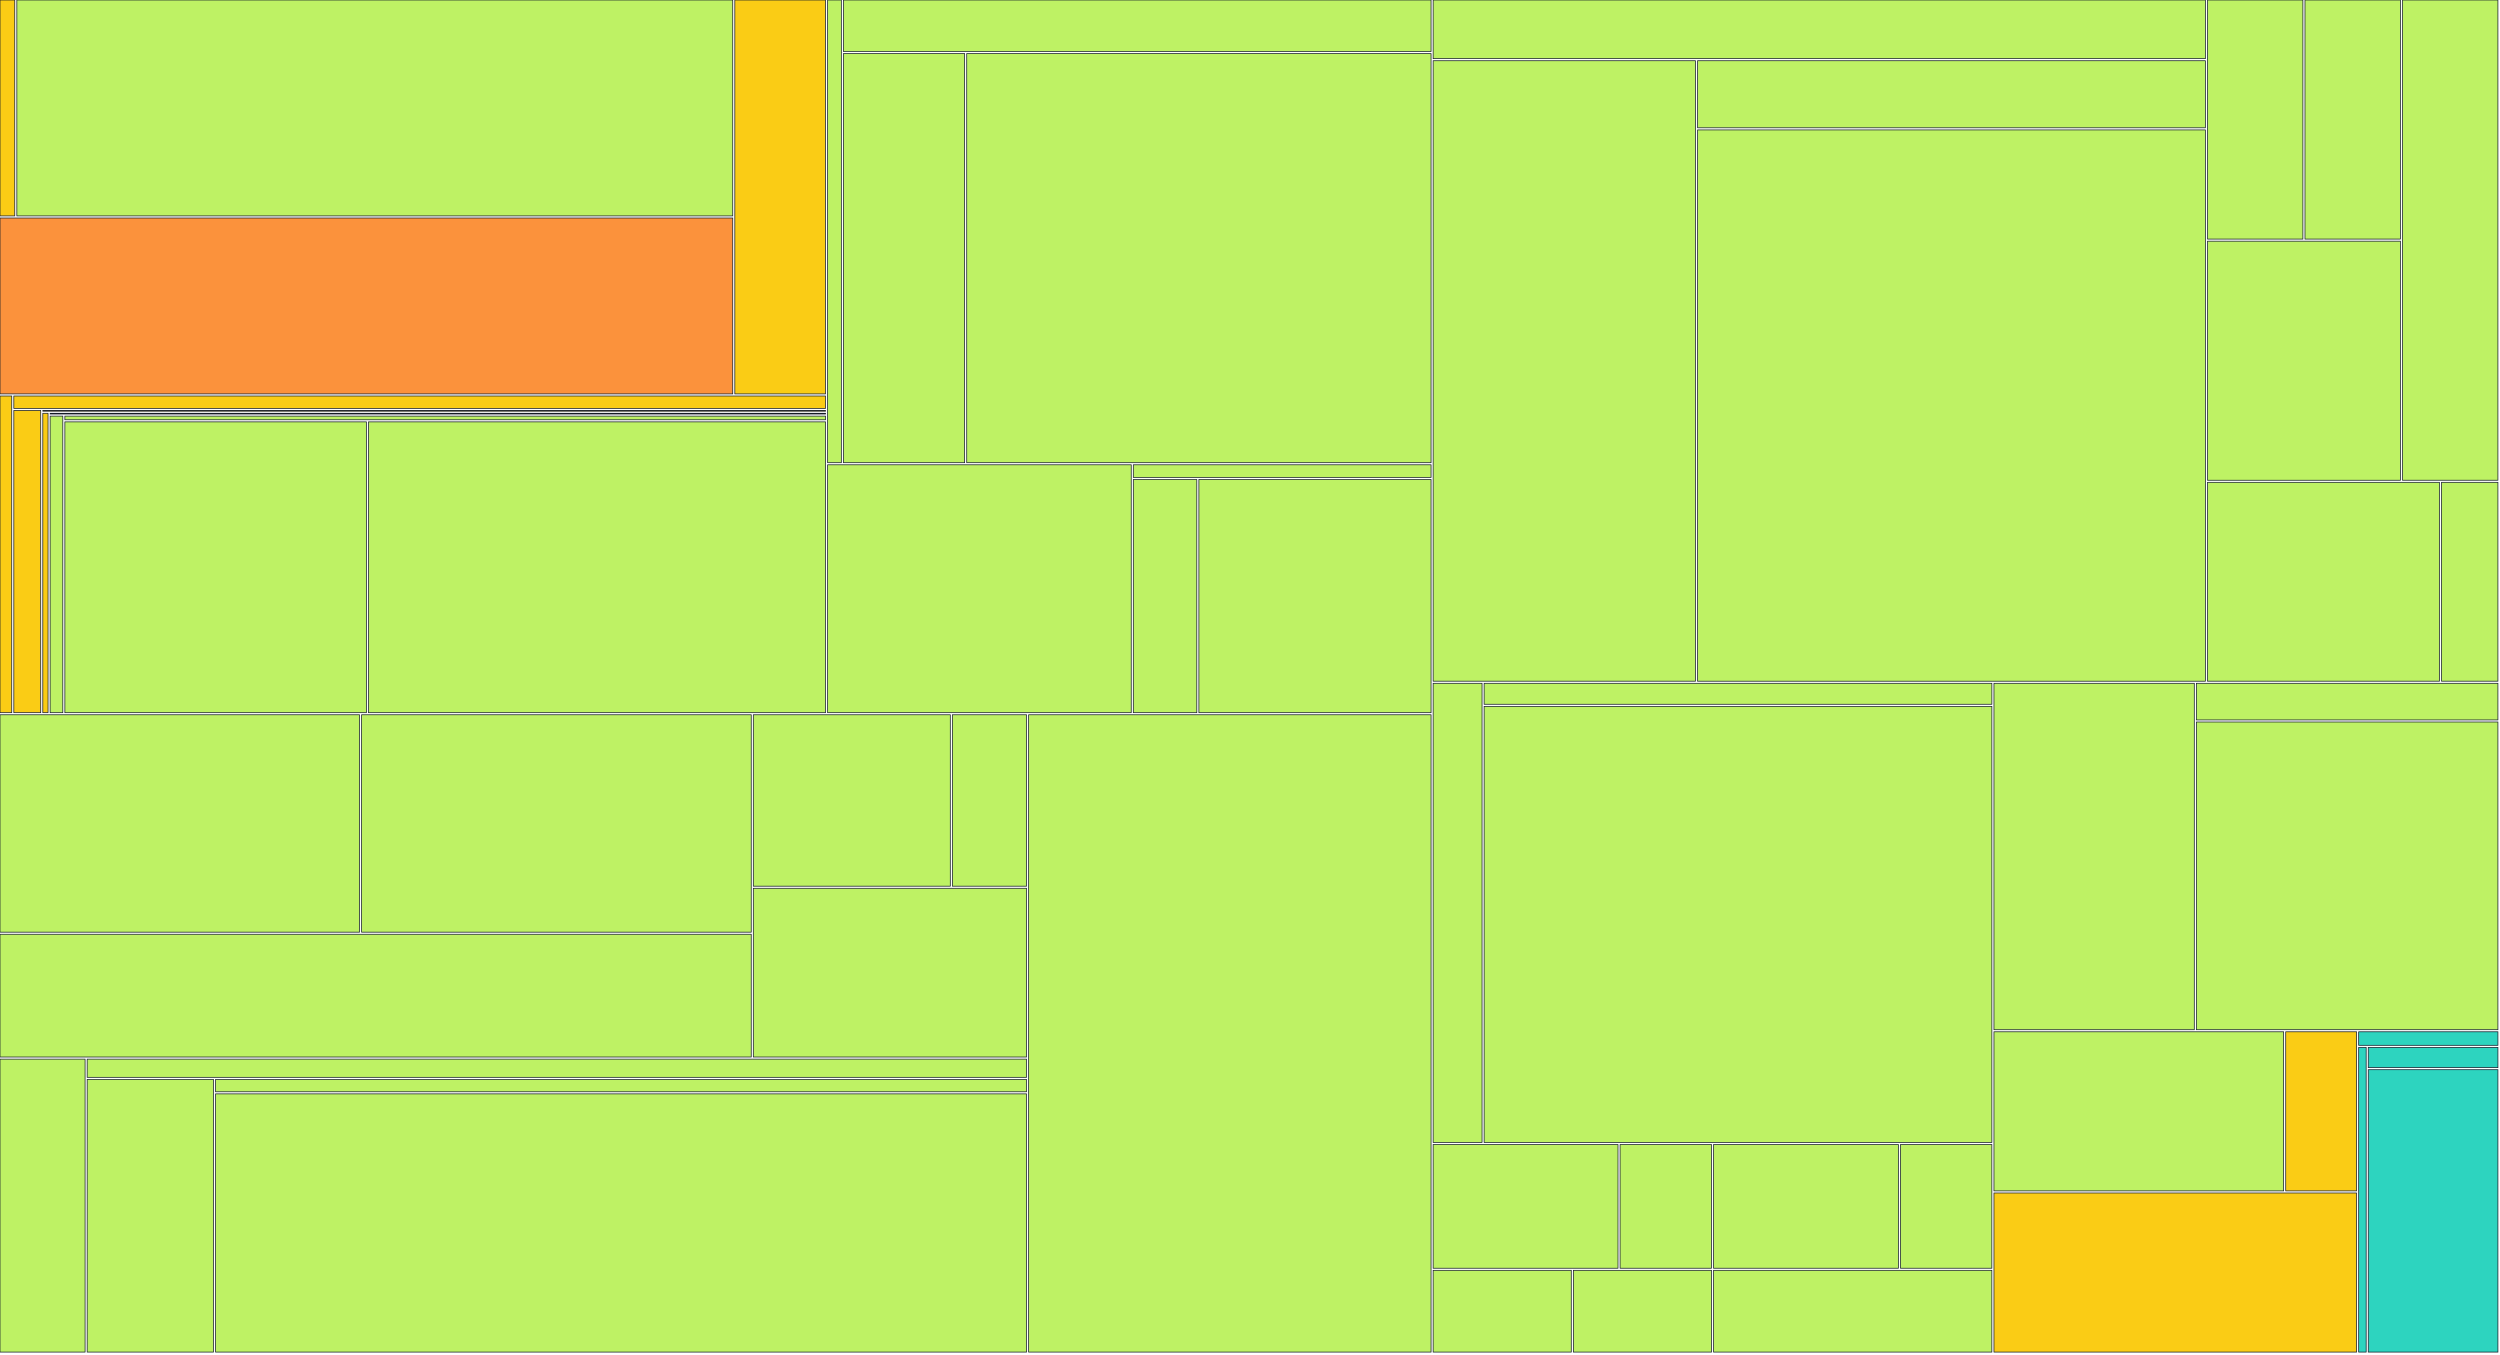
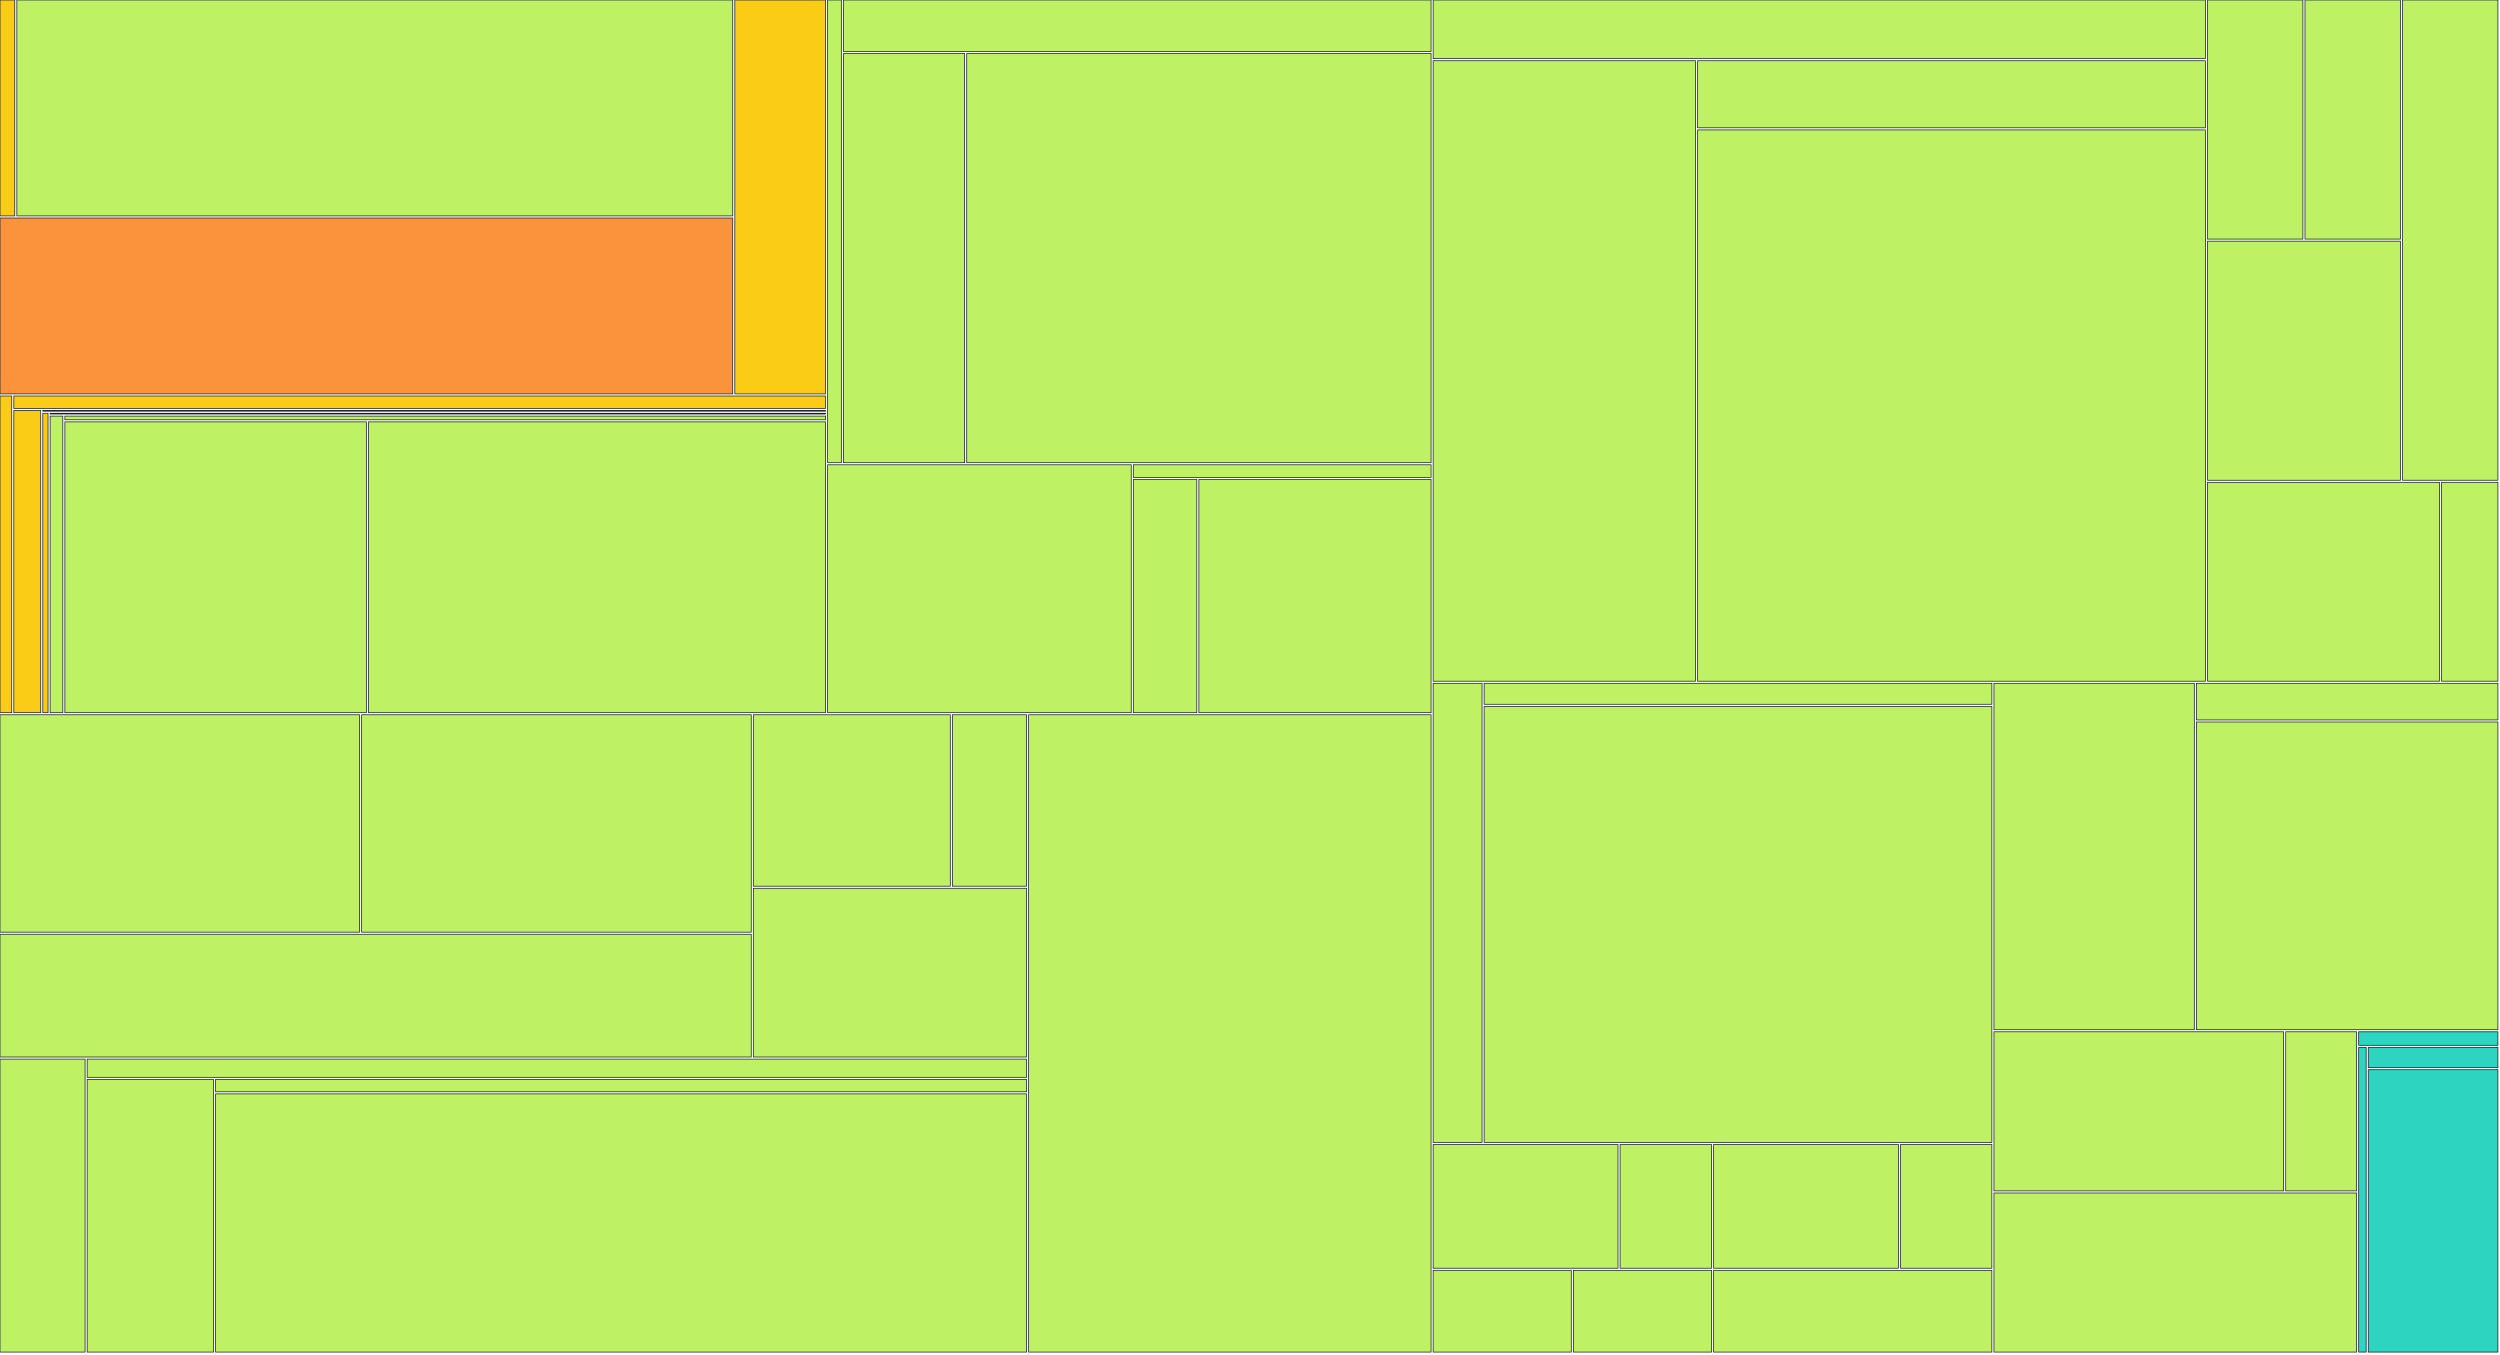
<svg xmlns="http://www.w3.org/2000/svg" width="1200" height="650" viewBox="0 0 1200 650">
  <g>
    <rect x="0.00" y="0.00" width="7.09" height="103.64" fill="#facc15" stroke="#111827" stroke-width="0.35" />
  </g>
  <g>
    <rect x="8.09" y="0.00" width="343.63" height="103.64" fill="#bef264" stroke="#111827" stroke-width="0.35" />
  </g>
  <g>
    <rect x="0.00" y="104.64" width="351.72" height="84.44" fill="#fb923c" stroke="#111827" stroke-width="0.35" />
  </g>
  <g>
    <rect x="352.72" y="0.00" width="43.53" height="189.08" fill="#facc15" stroke="#111827" stroke-width="0.35" />
  </g>
  <g>
    <rect x="0.00" y="190.08" width="5.64" height="152.01" fill="#facc15" stroke="#111827" stroke-width="0.35" />
  </g>
  <g>
    <rect x="6.64" y="190.08" width="389.61" height="5.94" fill="#facc15" stroke="#111827" stroke-width="0.35" />
  </g>
  <g>
    <rect x="6.64" y="197.02" width="12.91" height="145.07" fill="#facc15" stroke="#111827" stroke-width="0.35" />
  </g>
  <g>
    <rect x="20.55" y="197.02" width="375.70" height="0.35" fill="#facc15" stroke="#111827" stroke-width="0.35" />
  </g>
  <g>
    <rect x="20.55" y="198.37" width="2.51" height="143.72" fill="#facc15" stroke="#111827" stroke-width="0.35" />
  </g>
  <g>
    <rect x="24.06" y="198.37" width="372.19" height="0.36" fill="#facc15" stroke="#111827" stroke-width="0.35" />
  </g>
  <g>
    <rect x="24.06" y="199.73" width="6.09" height="142.36" fill="#bef264" stroke="#111827" stroke-width="0.35" />
  </g>
  <g>
    <rect x="31.14" y="199.73" width="365.11" height="1.77" fill="#bef264" stroke="#111827" stroke-width="0.35" />
  </g>
  <g>
    <rect x="31.14" y="202.50" width="144.72" height="139.59" fill="#bef264" stroke="#111827" stroke-width="0.35" />
  </g>
  <g>
    <rect x="176.86" y="202.50" width="219.39" height="139.59" fill="#bef264" stroke="#111827" stroke-width="0.35" />
  </g>
  <g>
    <rect x="397.25" y="0.00" width="6.59" height="222.10" fill="#bef264" stroke="#111827" stroke-width="0.35" />
  </g>
  <g>
    <rect x="404.84" y="0.00" width="282.07" height="24.72" fill="#bef264" stroke="#111827" stroke-width="0.35" />
  </g>
  <g>
    <rect x="404.84" y="25.72" width="58.19" height="196.38" fill="#bef264" stroke="#111827" stroke-width="0.35" />
  </g>
  <g>
    <rect x="464.03" y="25.72" width="222.88" height="196.38" fill="#bef264" stroke="#111827" stroke-width="0.35" />
  </g>
  <g>
    <rect x="397.25" y="223.10" width="145.74" height="118.99" fill="#bef264" stroke="#111827" stroke-width="0.35" />
  </g>
  <g>
    <rect x="543.99" y="223.10" width="142.92" height="6.06" fill="#bef264" stroke="#111827" stroke-width="0.35" />
  </g>
  <g>
    <rect x="543.99" y="230.15" width="30.48" height="111.94" fill="#bef264" stroke="#111827" stroke-width="0.35" />
  </g>
  <g>
    <rect x="575.47" y="230.15" width="111.44" height="111.94" fill="#bef264" stroke="#111827" stroke-width="0.35" />
  </g>
  <g>
    <rect x="0.00" y="343.09" width="172.56" height="104.35" fill="#bef264" stroke="#111827" stroke-width="0.35" />
  </g>
  <g>
    <rect x="173.56" y="343.09" width="187.03" height="104.35" fill="#bef264" stroke="#111827" stroke-width="0.35" />
  </g>
  <g>
    <rect x="0.00" y="448.44" width="360.59" height="58.93" fill="#bef264" stroke="#111827" stroke-width="0.35" />
  </g>
  <g>
    <rect x="361.59" y="343.09" width="94.55" height="82.28" fill="#bef264" stroke="#111827" stroke-width="0.35" />
  </g>
  <g>
    <rect x="457.14" y="343.09" width="35.59" height="82.28" fill="#bef264" stroke="#111827" stroke-width="0.35" />
  </g>
  <g>
    <rect x="361.59" y="426.37" width="131.14" height="81.00" fill="#bef264" stroke="#111827" stroke-width="0.35" />
  </g>
  <g>
    <rect x="0.00" y="508.38" width="40.84" height="140.62" fill="#bef264" stroke="#111827" stroke-width="0.35" />
  </g>
  <g>
    <rect x="41.84" y="508.38" width="450.89" height="8.74" fill="#bef264" stroke="#111827" stroke-width="0.35" />
  </g>
  <g>
    <rect x="41.84" y="518.12" width="60.62" height="130.88" fill="#bef264" stroke="#111827" stroke-width="0.35" />
  </g>
  <g>
    <rect x="103.46" y="518.12" width="389.27" height="5.94" fill="#bef264" stroke="#111827" stroke-width="0.35" />
  </g>
  <g>
    <rect x="103.46" y="525.06" width="389.27" height="123.94" fill="#bef264" stroke="#111827" stroke-width="0.35" />
  </g>
  <g>
    <rect x="493.73" y="343.09" width="193.18" height="305.91" fill="#bef264" stroke="#111827" stroke-width="0.35" />
  </g>
  <g>
    <rect x="687.91" y="0.00" width="370.68" height="28.15" fill="#bef264" stroke="#111827" stroke-width="0.35" />
  </g>
  <g>
    <rect x="687.91" y="29.15" width="125.91" height="297.82" fill="#bef264" stroke="#111827" stroke-width="0.35" />
  </g>
  <g>
    <rect x="814.82" y="29.15" width="243.76" height="32.20" fill="#bef264" stroke="#111827" stroke-width="0.35" />
  </g>
  <g>
    <rect x="814.82" y="62.36" width="243.76" height="264.62" fill="#bef264" stroke="#111827" stroke-width="0.35" />
  </g>
  <g>
    <rect x="1059.59" y="0.00" width="45.80" height="114.76" fill="#bef264" stroke="#111827" stroke-width="0.35" />
  </g>
  <g>
    <rect x="1106.39" y="0.00" width="45.80" height="114.76" fill="#bef264" stroke="#111827" stroke-width="0.35" />
  </g>
  <g>
    <rect x="1059.59" y="115.76" width="92.61" height="114.76" fill="#bef264" stroke="#111827" stroke-width="0.35" />
  </g>
  <g>
    <rect x="1153.20" y="0.00" width="45.80" height="230.51" fill="#bef264" stroke="#111827" stroke-width="0.35" />
  </g>
  <g>
    <rect x="1059.59" y="231.51" width="111.33" height="95.46" fill="#bef264" stroke="#111827" stroke-width="0.35" />
  </g>
  <g>
    <rect x="1171.92" y="231.51" width="27.08" height="95.46" fill="#bef264" stroke="#111827" stroke-width="0.35" />
  </g>
  <g>
    <rect x="687.91" y="327.98" width="23.47" height="220.39" fill="#bef264" stroke="#111827" stroke-width="0.35" />
  </g>
  <g>
    <rect x="712.38" y="327.98" width="243.72" height="10.07" fill="#bef264" stroke="#111827" stroke-width="0.35" />
  </g>
  <g>
    <rect x="712.38" y="339.05" width="243.72" height="209.32" fill="#bef264" stroke="#111827" stroke-width="0.35" />
  </g>
  <g>
    <rect x="687.91" y="549.37" width="88.73" height="59.38" fill="#bef264" stroke="#111827" stroke-width="0.35" />
  </g>
  <g>
    <rect x="777.64" y="549.37" width="43.86" height="59.38" fill="#bef264" stroke="#111827" stroke-width="0.35" />
  </g>
  <g>
    <rect x="687.91" y="609.75" width="66.30" height="39.25" fill="#bef264" stroke="#111827" stroke-width="0.35" />
  </g>
  <g>
    <rect x="755.21" y="609.75" width="66.30" height="39.25" fill="#bef264" stroke="#111827" stroke-width="0.35" />
  </g>
  <g>
    <rect x="822.50" y="549.37" width="88.73" height="59.38" fill="#bef264" stroke="#111827" stroke-width="0.35" />
  </g>
  <g>
    <rect x="912.23" y="549.37" width="43.86" height="59.38" fill="#bef264" stroke="#111827" stroke-width="0.35" />
  </g>
  <g>
    <rect x="822.50" y="609.75" width="133.59" height="39.25" fill="#bef264" stroke="#111827" stroke-width="0.35" />
  </g>
  <g>
    <rect x="957.10" y="327.98" width="96.16" height="166.29" fill="#bef264" stroke="#111827" stroke-width="0.35" />
  </g>
  <g>
    <rect x="1054.26" y="327.98" width="144.74" height="17.59" fill="#bef264" stroke="#111827" stroke-width="0.35" />
  </g>
  <g>
    <rect x="1054.26" y="346.56" width="144.74" height="147.70" fill="#bef264" stroke="#111827" stroke-width="0.35" />
  </g>
  <g>
    <rect x="957.10" y="495.26" width="139.05" height="76.37" fill="#bef264" stroke="#111827" stroke-width="0.35" />
  </g>
  <g>
-     <rect x="1097.15" y="495.26" width="34.01" height="76.37" fill="#facc15" stroke="#111827" stroke-width="0.35" />
+     <rect x="1097.15" y="495.26" width="34.01" height="76.37" fill="#bef264" stroke="#111827" stroke-width="0.35" />
  </g>
  <g>
-     <rect x="957.10" y="572.63" width="174.06" height="76.37" fill="#facc15" stroke="#111827" stroke-width="0.35" />
+     <rect x="957.10" y="572.63" width="174.06" height="76.37" fill="#bef264" stroke="#111827" stroke-width="0.35" />
  </g>
  <g>
    <rect x="1132.16" y="495.26" width="66.84" height="6.49" fill="#2dd4bf" stroke="#111827" stroke-width="0.35" />
  </g>
  <g>
    <rect x="1132.16" y="502.75" width="3.60" height="146.25" fill="#2dd4bf" stroke="#111827" stroke-width="0.35" />
  </g>
  <g>
    <rect x="1136.76" y="502.75" width="62.24" height="9.71" fill="#2dd4bf" stroke="#111827" stroke-width="0.35" />
  </g>
  <g>
    <rect x="1136.76" y="513.46" width="62.24" height="135.54" fill="#2dd4bf" stroke="#111827" stroke-width="0.35" />
  </g>
</svg>
